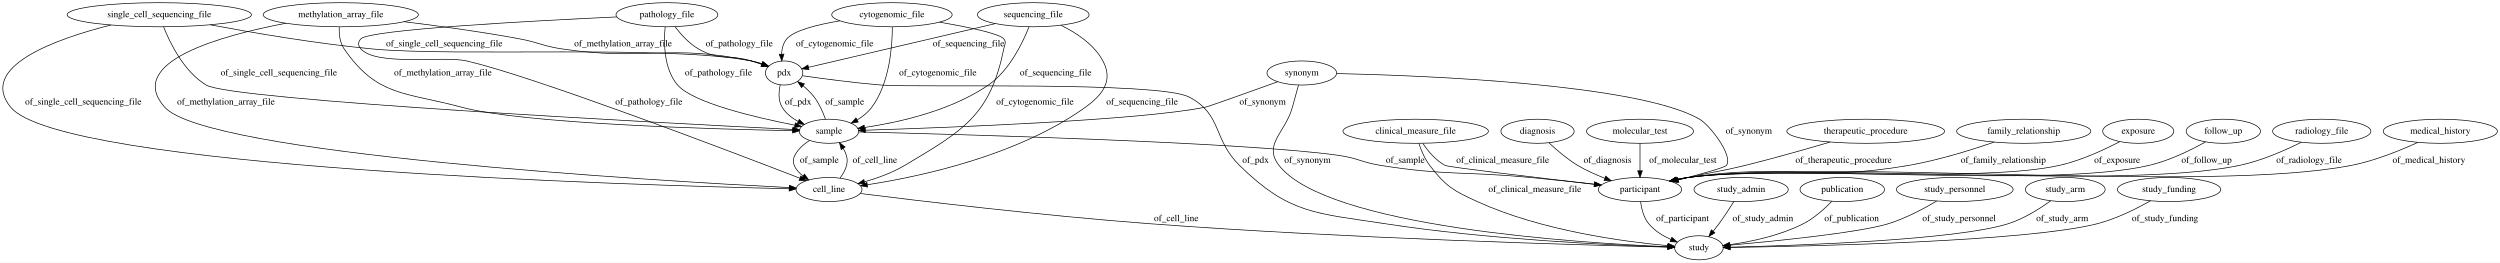
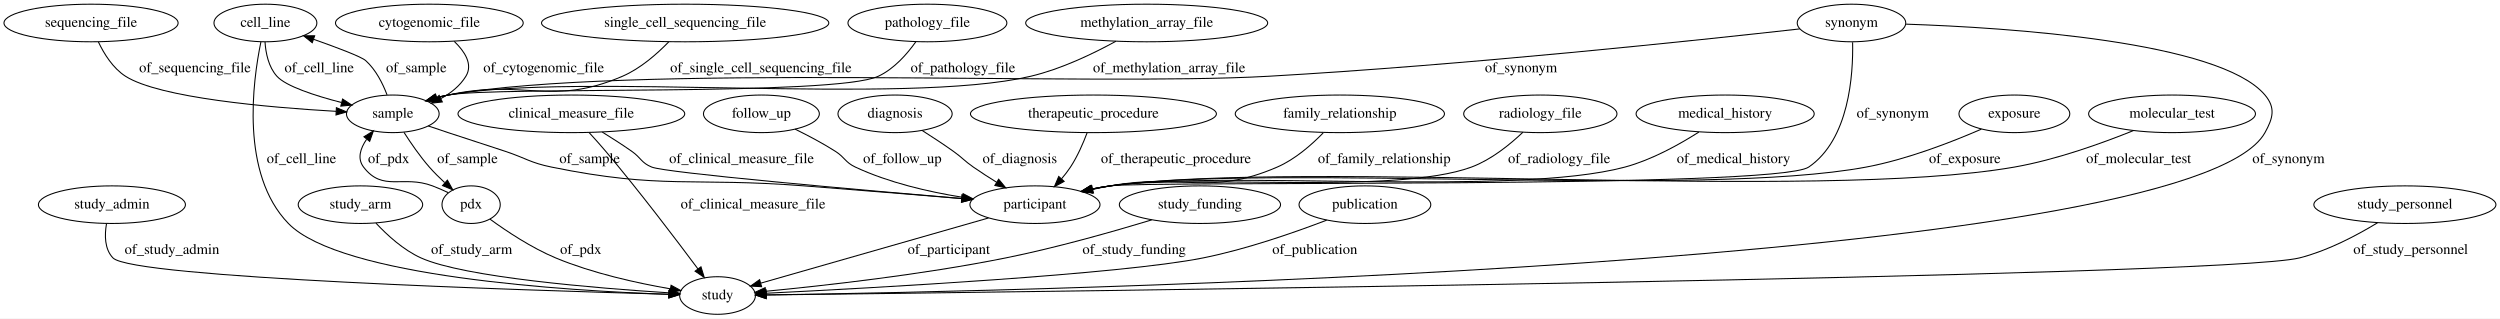
- <svg xmlns="http://www.w3.org/2000/svg" width="3733pt" height="392pt" viewBox="0.00 0.00 3732.99 392.00">
-   <g id="graph0" class="graph" transform="scale(1 1) rotate(0) translate(4 388)">
-     <polygon fill="#ffffff" stroke="transparent" points="-4,4 -4,-388 3728.99,-388 3728.99,4 -4,4" />
+ <svg xmlns="http://www.w3.org/2000/svg" width="2394pt" height="305pt" viewBox="0.00 0.00 2394.28 305.00">
+   <g id="graph0" class="graph" transform="scale(1 1) rotate(0) translate(4 301)">
+     <polygon fill="#ffffff" stroke="transparent" points="-4,4 -4,-301 2390.285,-301 2390.285,4 -4,4" />
    <g id="node1" class="node">
-       <ellipse fill="none" stroke="#000000" cx="1538.847" cy="-366" rx="83.386" ry="18" />
-       <text text-anchor="middle" x="1538.847" y="-362.3" font-family="Times,serif" font-size="14.00" fill="#000000">sequencing_file</text>
+       <ellipse fill="none" stroke="#000000" cx="853.193" cy="-192" rx="54.691" ry="18" />
+       <text text-anchor="middle" x="853.193" y="-188.3" font-family="Times,serif" font-size="14.00" fill="#000000">diagnosis</text>
+     </g>
+     <g id="node15" class="node">
+       <ellipse fill="none" stroke="#000000" cx="987.193" cy="-105" rx="62.289" ry="18" />
+       <text text-anchor="middle" x="987.193" y="-101.3" font-family="Times,serif" font-size="14.00" fill="#000000">participant</text>
+     </g>
+     <g id="edge31" class="edge">
+       <path fill="none" stroke="#000000" d="M879.189,-176.025C888.757,-169.954 899.596,-162.848 909.193,-156 917.95,-149.75 919.362,-147.146 928.193,-141 935.271,-136.073 943.026,-131.075 950.519,-126.434" />
+       <polygon fill="#000000" stroke="#000000" points="952.424,-129.371 959.139,-121.175 948.779,-123.395 952.424,-129.371" />
+       <text text-anchor="middle" x="972.693" y="-144.8" font-family="Times,serif" font-size="14.00" fill="#000000">of_diagnosis</text>
    </g>
    <g id="node2" class="node">
-       <ellipse fill="none" stroke="#000000" cx="1166.847" cy="-279" rx="27.895" ry="18" />
-       <text text-anchor="middle" x="1166.847" y="-275.3" font-family="Times,serif" font-size="14.00" fill="#000000">pdx</text>
+       <ellipse fill="none" stroke="#000000" cx="1043.193" cy="-192" rx="117.779" ry="18" />
+       <text text-anchor="middle" x="1043.193" y="-188.3" font-family="Times,serif" font-size="14.00" fill="#000000">therapeutic_procedure</text>
    </g>
    <g id="edge27" class="edge">
-       <path fill="none" stroke="#000000" d="M1482.348,-352.787C1404.983,-334.693 1268.275,-302.721 1203.218,-287.506" />
-       <polygon fill="#000000" stroke="#000000" points="1203.946,-284.082 1193.412,-285.213 1202.352,-290.898 1203.946,-284.082" />
-       <text text-anchor="middle" x="1442.347" y="-318.8" font-family="Times,serif" font-size="14.00" fill="#000000">of_sequencing_file</text>
+       <path fill="none" stroke="#000000" d="M1037.102,-173.754C1033.306,-163.663 1027.872,-151.149 1021.193,-141 1018.679,-137.18 1015.742,-133.394 1012.667,-129.792" />
+       <polygon fill="#000000" stroke="#000000" points="1015.138,-127.307 1005.822,-122.259 1009.957,-132.014 1015.138,-127.307" />
+       <text text-anchor="middle" x="1122.193" y="-144.8" font-family="Times,serif" font-size="14.00" fill="#000000">of_therapeutic_procedure</text>
+     </g>
+     <g id="node3" class="node">
+       <ellipse fill="none" stroke="#000000" cx="103.193" cy="-105" rx="70.388" ry="18" />
+       <text text-anchor="middle" x="103.193" y="-101.3" font-family="Times,serif" font-size="14.00" fill="#000000">study_admin</text>
+     </g>
+     <g id="node11" class="node">
+       <ellipse fill="none" stroke="#000000" cx="683.193" cy="-18" rx="36.294" ry="18" />
+       <text text-anchor="middle" x="683.193" y="-14.3" font-family="Times,serif" font-size="14.00" fill="#000000">study</text>
+     </g>
+     <g id="edge19" class="edge">
+       <path fill="none" stroke="#000000" d="M97.976,-86.635C96.091,-75.735 96.104,-62.44 104.193,-54 122.512,-34.885 501.48,-22.881 636.186,-19.204" />
+       <polygon fill="#000000" stroke="#000000" points="636.679,-22.693 646.581,-18.924 636.49,-15.695 636.679,-22.693" />
+       <text text-anchor="middle" x="160.693" y="-57.8" font-family="Times,serif" font-size="14.00" fill="#000000">of_study_admin</text>
    </g>
    <g id="node4" class="node">
-       <ellipse fill="none" stroke="#000000" cx="1233.847" cy="-105" rx="49.291" ry="18" />
-       <text text-anchor="middle" x="1233.847" y="-101.3" font-family="Times,serif" font-size="14.00" fill="#000000">cell_line</text>
+       <ellipse fill="none" stroke="#000000" cx="1279.193" cy="-192" rx="100.182" ry="18" />
+       <text text-anchor="middle" x="1279.193" y="-188.3" font-family="Times,serif" font-size="14.00" fill="#000000">family_relationship</text>
+     </g>
+     <g id="edge4" class="edge">
+       <path fill="none" stroke="#000000" d="M1263.25,-173.753C1252.124,-162.314 1236.257,-148.382 1219.193,-141 1153.514,-112.59 1129.615,-135.706 1059.193,-123 1053.804,-122.028 1048.219,-120.882 1042.654,-119.648" />
+       <polygon fill="#000000" stroke="#000000" points="1043.232,-116.189 1032.701,-117.348 1041.656,-123.009 1043.232,-116.189" />
+       <text text-anchor="middle" x="1321.693" y="-144.8" font-family="Times,serif" font-size="14.00" fill="#000000">of_family_relationship</text>
+     </g>
+     <g id="node5" class="node">
+       <ellipse fill="none" stroke="#000000" cx="83.193" cy="-279" rx="83.386" ry="18" />
+       <text text-anchor="middle" x="83.193" y="-275.3" font-family="Times,serif" font-size="14.00" fill="#000000">sequencing_file</text>
+     </g>
+     <g id="node24" class="node">
+       <ellipse fill="none" stroke="#000000" cx="372.193" cy="-192" rx="44.393" ry="18" />
+       <text text-anchor="middle" x="372.193" y="-188.3" font-family="Times,serif" font-size="14.00" fill="#000000">sample</text>
+     </g>
+     <g id="edge30" class="edge">
+       <path fill="none" stroke="#000000" d="M90.178,-260.974C95.545,-249.628 104.103,-235.717 116.193,-228 148.692,-207.256 252.874,-198.141 317.885,-194.389" />
+       <polygon fill="#000000" stroke="#000000" points="318.174,-197.879 327.965,-193.832 317.787,-190.889 318.174,-197.879" />
+       <text text-anchor="middle" x="182.693" y="-231.8" font-family="Times,serif" font-size="14.00" fill="#000000">of_sequencing_file</text>
+     </g>
+     <g id="node6" class="node">
+       <ellipse fill="none" stroke="#000000" cx="250.193" cy="-279" rx="49.291" ry="18" />
+       <text text-anchor="middle" x="250.193" y="-275.3" font-family="Times,serif" font-size="14.00" fill="#000000">cell_line</text>
+     </g>
+     <g id="edge22" class="edge">
+       <path fill="none" stroke="#000000" d="M245.887,-260.956C238.015,-223.017 226.061,-134.569 272.193,-87 321.946,-35.696 539.662,-22.483 636.483,-19.125" />
+       <polygon fill="#000000" stroke="#000000" points="636.691,-22.62 646.572,-18.796 636.463,-15.624 636.691,-22.62" />
+       <text text-anchor="middle" x="284.693" y="-144.8" font-family="Times,serif" font-size="14.00" fill="#000000">of_cell_line</text>
+     </g>
+     <g id="edge21" class="edge">
+       <path fill="none" stroke="#000000" d="M249.793,-260.939C250.503,-250.153 253.177,-236.871 261.193,-228 269.856,-218.412 297.448,-209.441 322.952,-202.852" />
+       <polygon fill="#000000" stroke="#000000" points="324.094,-206.175 332.949,-200.358 322.4,-199.383 324.094,-206.175" />
+       <text text-anchor="middle" x="301.693" y="-231.8" font-family="Times,serif" font-size="14.00" fill="#000000">of_cell_line</text>
+     </g>
+     <g id="node7" class="node">
+       <ellipse fill="none" stroke="#000000" cx="341.193" cy="-105" rx="59.59" ry="18" />
+       <text text-anchor="middle" x="341.193" y="-101.3" font-family="Times,serif" font-size="14.00" fill="#000000">study_arm</text>
+     </g>
+     <g id="edge8" class="edge">
+       <path fill="none" stroke="#000000" d="M356.05,-87.331C366.788,-75.833 382.325,-61.607 399.193,-54 440.562,-35.343 567.438,-24.984 636.77,-20.579" />
+       <polygon fill="#000000" stroke="#000000" points="637.208,-24.058 646.973,-19.947 636.775,-17.072 637.208,-24.058" />
+       <text text-anchor="middle" x="447.693" y="-57.8" font-family="Times,serif" font-size="14.00" fill="#000000">of_study_arm</text>
+     </g>
+     <g id="node8" class="node">
+       <ellipse fill="none" stroke="#000000" cx="1769.193" cy="-279" rx="51.991" ry="18" />
+       <text text-anchor="middle" x="1769.193" y="-275.3" font-family="Times,serif" font-size="14.00" fill="#000000">synonym</text>
+     </g>
+     <g id="edge2" class="edge">
+       <path fill="none" stroke="#000000" d="M1821.462,-277.885C1918.785,-274.587 2121.853,-261.544 2165.193,-210 2175.49,-197.754 2172.961,-187.988 2165.193,-174 2093.601,-45.088 974.13,-22.061 729.978,-18.564" />
+       <polygon fill="#000000" stroke="#000000" points="729.723,-15.06 719.676,-18.421 729.626,-22.06 729.723,-15.06" />
+       <text text-anchor="middle" x="2187.693" y="-144.8" font-family="Times,serif" font-size="14.00" fill="#000000">of_synonym</text>
+     </g>
+     <g id="edge1" class="edge">
+       <path fill="none" stroke="#000000" d="M1770.27,-260.564C1770.931,-229.483 1767.02,-167.463 1728.193,-141 1697.469,-120.061 1096.03,-128.039 1059.193,-123 1053.468,-122.217 1047.54,-121.156 1041.655,-119.938" />
+       <polygon fill="#000000" stroke="#000000" points="1042.355,-116.509 1031.835,-117.763 1040.841,-123.343 1042.355,-116.509" />
+       <text text-anchor="middle" x="1808.693" y="-188.3" font-family="Times,serif" font-size="14.00" fill="#000000">of_synonym</text>
+     </g>
+     <g id="edge3" class="edge">
+       <path fill="none" stroke="#000000" d="M1719.636,-273.325C1622.328,-262.437 1399.364,-238.741 1211.193,-228 1036.764,-218.043 597.232,-240.444 425.193,-210 421.482,-209.343 417.679,-208.472 413.897,-207.468" />
+       <polygon fill="#000000" stroke="#000000" points="414.595,-204.024 404.013,-204.549 412.612,-210.738 414.595,-204.024" />
+       <text text-anchor="middle" x="1452.693" y="-231.8" font-family="Times,serif" font-size="14.00" fill="#000000">of_synonym</text>
+     </g>
+     <g id="node9" class="node">
+       <ellipse fill="none" stroke="#000000" cx="543.193" cy="-192" rx="108.581" ry="18" />
+       <text text-anchor="middle" x="543.193" y="-188.3" font-family="Times,serif" font-size="14.00" fill="#000000">clinical_measure_file</text>
    </g>
    <g id="edge25" class="edge">
-       <path fill="none" stroke="#000000" d="M1579.949,-350.347C1602.917,-339.226 1629.528,-321.821 1642.847,-297 1658.343,-268.123 1643.45,-247.139 1616.847,-228 1516.204,-155.594 1370.96,-124.46 1291.375,-112.176" />
-       <polygon fill="#000000" stroke="#000000" points="1291.47,-108.652 1281.062,-110.634 1290.435,-115.575 1291.47,-108.652" />
-       <text text-anchor="middle" x="1701.347" y="-231.8" font-family="Times,serif" font-size="14.00" fill="#000000">of_sequencing_file</text>
-     </g>
-     <g id="node5" class="node">
-       <ellipse fill="none" stroke="#000000" cx="1233.847" cy="-192" rx="44.393" ry="18" />
-       <text text-anchor="middle" x="1233.847" y="-188.3" font-family="Times,serif" font-size="14.00" fill="#000000">sample</text>
+       <path fill="none" stroke="#000000" d="M560.278,-173.947C565.487,-168.288 571.163,-161.962 576.193,-156 608.434,-117.779 643.546,-71.524 664.447,-43.453" />
+       <polygon fill="#000000" stroke="#000000" points="667.308,-45.47 670.458,-35.354 661.687,-41.298 667.308,-45.47" />
+       <text text-anchor="middle" x="717.193" y="-101.3" font-family="Times,serif" font-size="14.00" fill="#000000">of_clinical_measure_file</text>
    </g>
    <g id="edge26" class="edge">
-       <path fill="none" stroke="#000000" d="M1532.499,-347.959C1523.123,-324.095 1503.22,-282.546 1471.847,-261 1415.777,-222.493 1338.183,-205.231 1287.039,-197.66" />
-       <polygon fill="#000000" stroke="#000000" points="1287.251,-194.156 1276.861,-196.23 1286.277,-201.088 1287.251,-194.156" />
-       <text text-anchor="middle" x="1572.347" y="-275.3" font-family="Times,serif" font-size="14.00" fill="#000000">of_sequencing_file</text>
-     </g>
-     <g id="edge32" class="edge">
-       <path fill="none" stroke="#000000" d="M1161.017,-261.251C1158.709,-250.84 1157.841,-237.843 1163.847,-228 1169.457,-218.806 1178.248,-211.861 1187.728,-206.652" />
-       <polygon fill="#000000" stroke="#000000" points="1189.483,-209.69 1196.948,-202.172 1186.424,-203.394 1189.483,-209.69" />
-       <text text-anchor="middle" x="1187.847" y="-231.8" font-family="Times,serif" font-size="14.00" fill="#000000">of_pdx</text>
+       <path fill="none" stroke="#000000" d="M572.818,-174.501C582.049,-168.813 592.171,-162.331 601.193,-156 609.999,-149.82 610.213,-145.021 620.193,-141 633.734,-135.544 814.337,-119.583 917.031,-110.859" />
+       <polygon fill="#000000" stroke="#000000" points="917.353,-114.345 927.021,-110.013 916.761,-107.37 917.353,-114.345" />
+       <text text-anchor="middle" x="706.193" y="-144.8" font-family="Times,serif" font-size="14.00" fill="#000000">of_clinical_measure_file</text>
+     </g>
+     <g id="node10" class="node">
+       <ellipse fill="none" stroke="#000000" cx="1471.193" cy="-192" rx="73.387" ry="18" />
+       <text text-anchor="middle" x="1471.193" y="-188.3" font-family="Times,serif" font-size="14.00" fill="#000000">radiology_file</text>
+     </g>
+     <g id="edge18" class="edge">
+       <path fill="none" stroke="#000000" d="M1454.529,-174.415C1442.159,-162.638 1424.202,-148.045 1405.193,-141 1332.999,-114.243 1135.338,-134.39 1059.193,-123 1053.478,-122.145 1047.556,-121.038 1041.675,-119.792" />
+       <polygon fill="#000000" stroke="#000000" points="1042.384,-116.364 1031.86,-117.585 1040.849,-123.194 1042.384,-116.364" />
+       <text text-anchor="middle" x="1489.193" y="-144.8" font-family="Times,serif" font-size="14.00" fill="#000000">of_radiology_file</text>
+     </g>
+     <g id="node12" class="node">
+       <ellipse fill="none" stroke="#000000" cx="447.193" cy="-105" rx="27.895" ry="18" />
+       <text text-anchor="middle" x="447.193" y="-101.3" font-family="Times,serif" font-size="14.00" fill="#000000">pdx</text>
+     </g>
+     <g id="edge16" class="edge">
+       <path fill="none" stroke="#000000" d="M465.206,-91.173C481.013,-79.666 505.033,-63.657 528.193,-54 563.586,-39.241 606.168,-29.903 637.737,-24.447" />
+       <polygon fill="#000000" stroke="#000000" points="638.703,-27.834 647.995,-22.743 637.556,-20.929 638.703,-27.834" />
+       <text text-anchor="middle" x="552.193" y="-57.8" font-family="Times,serif" font-size="14.00" fill="#000000">of_pdx</text>
+     </g>
+     <g id="edge15" class="edge">
+       <path fill="none" stroke="#000000" d="M425.183,-116.537C420.32,-118.852 415.141,-121.14 410.193,-123 381.732,-133.697 362.648,-116.837 344.193,-141 337.967,-149.151 341.086,-158.861 347.115,-167.609" />
+       <polygon fill="#000000" stroke="#000000" points="344.576,-170.035 353.579,-175.62 350.024,-165.64 344.576,-170.035" />
+       <text text-anchor="middle" x="368.193" y="-144.8" font-family="Times,serif" font-size="14.00" fill="#000000">of_pdx</text>
+     </g>
+     <g id="node13" class="node">
+       <ellipse fill="none" stroke="#000000" cx="1145.193" cy="-105" rx="77.187" ry="18" />
+       <text text-anchor="middle" x="1145.193" y="-101.3" font-family="Times,serif" font-size="14.00" fill="#000000">study_funding</text>
+     </g>
+     <g id="edge17" class="edge">
+       <path fill="none" stroke="#000000" d="M1098.991,-90.419C1061.612,-79.088 1007.445,-63.714 959.193,-54 879.086,-37.873 784.381,-27.344 729.317,-22.053" />
+       <polygon fill="#000000" stroke="#000000" points="729.464,-18.552 719.179,-21.096 728.806,-25.521 729.464,-18.552" />
+       <text text-anchor="middle" x="1082.193" y="-57.8" font-family="Times,serif" font-size="14.00" fill="#000000">of_study_funding</text>
+     </g>
+     <g id="node14" class="node">
+       <ellipse fill="none" stroke="#000000" cx="1303.193" cy="-105" rx="63.089" ry="18" />
+       <text text-anchor="middle" x="1303.193" y="-101.3" font-family="Times,serif" font-size="14.00" fill="#000000">publication</text>
+     </g>
+     <g id="edge28" class="edge">
+       <path fill="none" stroke="#000000" d="M1266.597,-90.181C1235.606,-78.31 1189.72,-62.313 1148.193,-54 1069.114,-38.17 831.553,-25.178 730.029,-20.192" />
+       <polygon fill="#000000" stroke="#000000" points="729.933,-16.684 719.775,-19.693 729.593,-23.675 729.933,-16.684" />
+       <text text-anchor="middle" x="1255.193" y="-57.8" font-family="Times,serif" font-size="14.00" fill="#000000">of_publication</text>
+     </g>
+     <g id="edge14" class="edge">
+       <path fill="none" stroke="#000000" d="M942.663,-92.256C884.01,-75.471 781.646,-46.176 724.596,-29.849" />
+       <polygon fill="#000000" stroke="#000000" points="725.407,-26.441 714.829,-27.054 723.481,-33.17 725.407,-26.441" />
+       <text text-anchor="middle" x="904.693" y="-57.8" font-family="Times,serif" font-size="14.00" fill="#000000">of_participant</text>
+     </g>
+     <g id="node16" class="node">
+       <ellipse fill="none" stroke="#000000" cx="1648.193" cy="-192" rx="85.285" ry="18" />
+       <text text-anchor="middle" x="1648.193" y="-188.3" font-family="Times,serif" font-size="14.00" fill="#000000">medical_history</text>
+     </g>
+     <g id="edge23" class="edge">
+       <path fill="none" stroke="#000000" d="M1623.038,-174.55C1604.404,-162.673 1577.892,-147.903 1552.193,-141 1446.317,-112.561 1167.737,-138.378 1059.193,-123 1053.472,-122.189 1047.546,-121.111 1041.662,-119.882" />
+       <polygon fill="#000000" stroke="#000000" points="1042.366,-116.453 1031.844,-117.695 1040.844,-123.286 1042.366,-116.453" />
+       <text text-anchor="middle" x="1656.193" y="-144.8" font-family="Times,serif" font-size="14.00" fill="#000000">of_medical_history</text>
+     </g>
+     <g id="node17" class="node">
+       <ellipse fill="none" stroke="#000000" cx="652.193" cy="-279" rx="137.576" ry="18" />
+       <text text-anchor="middle" x="652.193" y="-275.3" font-family="Times,serif" font-size="14.00" fill="#000000">single_cell_sequencing_file</text>
+     </g>
+     <g id="edge20" class="edge">
+       <path fill="none" stroke="#000000" d="M636.506,-260.979C625.374,-249.482 609.4,-235.396 592.193,-228 523.607,-198.522 498.088,-226.101 425.193,-210 421.613,-209.209 417.939,-208.261 414.274,-207.219" />
+       <polygon fill="#000000" stroke="#000000" points="415.255,-203.859 404.669,-204.283 413.209,-210.553 415.255,-203.859" />
+       <text text-anchor="middle" x="724.693" y="-231.8" font-family="Times,serif" font-size="14.00" fill="#000000">of_single_cell_sequencing_file</text>
+     </g>
+     <g id="node18" class="node">
+       <ellipse fill="none" stroke="#000000" cx="407.193" cy="-279" rx="89.885" ry="18" />
+       <text text-anchor="middle" x="407.193" y="-275.3" font-family="Times,serif" font-size="14.00" fill="#000000">cytogenomic_file</text>
+     </g>
+     <g id="edge6" class="edge">
+       <path fill="none" stroke="#000000" d="M431.045,-261.371C441.134,-251.688 449.129,-239.367 442.193,-228 436.582,-218.806 427.792,-211.861 418.311,-206.652" />
+       <polygon fill="#000000" stroke="#000000" points="419.615,-203.394 409.091,-202.172 416.556,-209.69 419.615,-203.394" />
+       <text text-anchor="middle" x="516.693" y="-231.8" font-family="Times,serif" font-size="14.00" fill="#000000">of_cytogenomic_file</text>
+     </g>
+     <g id="node19" class="node">
+       <ellipse fill="none" stroke="#000000" cx="884.193" cy="-279" rx="76.087" ry="18" />
+       <text text-anchor="middle" x="884.193" y="-275.3" font-family="Times,serif" font-size="14.00" fill="#000000">pathology_file</text>
+     </g>
+     <g id="edge5" class="edge">
+       <path fill="none" stroke="#000000" d="M873.046,-260.945C864.742,-249.274 852.262,-235.001 837.193,-228 795.637,-208.693 470.228,-218.453 425.193,-210 421.539,-209.314 417.795,-208.432 414.067,-207.426" />
+       <polygon fill="#000000" stroke="#000000" points="414.899,-204.022 404.316,-204.529 412.905,-210.732 414.899,-204.022" />
+       <text text-anchor="middle" x="918.193" y="-231.8" font-family="Times,serif" font-size="14.00" fill="#000000">of_pathology_file</text>
+     </g>
+     <g id="node20" class="node">
+       <ellipse fill="none" stroke="#000000" cx="2299.193" cy="-105" rx="87.185" ry="18" />
+       <text text-anchor="middle" x="2299.193" y="-101.3" font-family="Times,serif" font-size="14.00" fill="#000000">study_personnel</text>
+     </g>
+     <g id="edge7" class="edge">
+       <path fill="none" stroke="#000000" d="M2273.041,-87.703C2253.365,-75.734 2225.249,-60.784 2198.193,-54 2125.352,-35.736 977.096,-21.412 729.862,-18.53" />
+       <polygon fill="#000000" stroke="#000000" points="729.812,-15.029 719.772,-18.413 729.731,-22.029 729.812,-15.029" />
+       <text text-anchor="middle" x="2304.693" y="-57.8" font-family="Times,serif" font-size="14.00" fill="#000000">of_study_personnel</text>
+     </g>
+     <g id="node21" class="node">
+       <ellipse fill="none" stroke="#000000" cx="1925.193" cy="-192" rx="53.091" ry="18" />
+       <text text-anchor="middle" x="1925.193" y="-188.3" font-family="Times,serif" font-size="14.00" fill="#000000">exposure</text>
+     </g>
+     <g id="edge24" class="edge">
+       <path fill="none" stroke="#000000" d="M1893.583,-177.332C1865.334,-165.034 1822.459,-148.341 1783.193,-141 1624.995,-111.422 1218.669,-144.648 1059.193,-123 1053.467,-122.223 1047.538,-121.166 1041.653,-119.95" />
+       <polygon fill="#000000" stroke="#000000" points="1042.353,-116.521 1031.833,-117.777 1040.84,-123.355 1042.353,-116.521" />
+       <text text-anchor="middle" x="1877.693" y="-144.8" font-family="Times,serif" font-size="14.00" fill="#000000">of_exposure</text>
+     </g>
+     <g id="node22" class="node">
+       <ellipse fill="none" stroke="#000000" cx="1094.193" cy="-279" rx="115.88" ry="18" />
+       <text text-anchor="middle" x="1094.193" y="-275.3" font-family="Times,serif" font-size="14.00" fill="#000000">methylation_array_file</text>
+     </g>
+     <g id="edge29" class="edge">
+       <path fill="none" stroke="#000000" d="M1064.739,-261.524C1043.015,-249.635 1012.298,-234.86 983.193,-228 862.437,-199.539 547.257,-232.19 425.193,-210 421.485,-209.326 417.684,-208.443 413.904,-207.43" />
+       <polygon fill="#000000" stroke="#000000" points="414.604,-203.987 404.022,-204.499 412.614,-210.698 414.604,-203.987" />
+       <text text-anchor="middle" x="1115.693" y="-231.8" font-family="Times,serif" font-size="14.00" fill="#000000">of_methylation_array_file</text>
    </g>
    <g id="node23" class="node">
-       <ellipse fill="none" stroke="#000000" cx="2532.847" cy="-18" rx="36.294" ry="18" />
-       <text text-anchor="middle" x="2532.847" y="-14.3" font-family="Times,serif" font-size="14.00" fill="#000000">study</text>
-     </g>
-     <g id="edge31" class="edge">
-       <path fill="none" stroke="#000000" d="M1194.304,-274.89C1223.411,-270.698 1270.762,-264.348 1311.847,-261 1362.828,-256.846 1726.666,-266.98 1771.847,-243 1821.55,-216.62 1806.736,-180.463 1846.847,-141 1920.916,-68.127 1961.158,-69.862 2063.847,-54 2217.441,-30.275 2401.864,-21.929 2486.395,-19.208" />
-       <polygon fill="#000000" stroke="#000000" points="2486.555,-22.705 2496.441,-18.896 2486.337,-15.708 2486.555,-22.705" />
-       <text text-anchor="middle" x="1870.847" y="-144.8" font-family="Times,serif" font-size="14.00" fill="#000000">of_pdx</text>
-     </g>
-     <g id="node3" class="node">
-       <ellipse fill="none" stroke="#000000" cx="2109.847" cy="-192" rx="108.581" ry="18" />
-       <text text-anchor="middle" x="2109.847" y="-188.3" font-family="Times,serif" font-size="14.00" fill="#000000">clinical_measure_file</text>
-     </g>
-     <g id="node17" class="node">
-       <ellipse fill="none" stroke="#000000" cx="2444.847" cy="-105" rx="62.289" ry="18" />
-       <text text-anchor="middle" x="2444.847" y="-101.3" font-family="Times,serif" font-size="14.00" fill="#000000">participant</text>
-     </g>
-     <g id="edge21" class="edge">
-       <path fill="none" stroke="#000000" d="M2120.543,-173.831C2128.281,-162.424 2139.822,-148.499 2153.847,-141 2158.741,-138.383 2292.036,-122.623 2376.504,-112.842" />
-       <polygon fill="#000000" stroke="#000000" points="2377.019,-116.306 2386.551,-111.68 2376.215,-109.352 2377.019,-116.306" />
-       <text text-anchor="middle" x="2239.847" y="-144.8" font-family="Times,serif" font-size="14.00" fill="#000000">of_clinical_measure_file</text>
-     </g>
-     <g id="edge20" class="edge">
-       <path fill="none" stroke="#000000" d="M2114.743,-173.787C2118.125,-163.466 2123.375,-150.716 2130.847,-141 2155.016,-109.573 2165.776,-103.45 2201.847,-87 2297.157,-43.534 2420.43,-27.138 2486.368,-21.193" />
-       <polygon fill="#000000" stroke="#000000" points="2486.782,-24.671 2496.445,-20.326 2486.182,-17.696 2486.782,-24.671" />
-       <text text-anchor="middle" x="2287.847" y="-101.3" font-family="Times,serif" font-size="14.00" fill="#000000">of_clinical_measure_file</text>
+       <ellipse fill="none" stroke="#000000" cx="2076.193" cy="-192" rx="79.886" ry="18" />
+       <text text-anchor="middle" x="2076.193" y="-188.3" font-family="Times,serif" font-size="14.00" fill="#000000">molecular_test</text>
    </g>
    <g id="edge13" class="edge">
-       <path fill="none" stroke="#000000" d="M1250.48,-122.342C1257.657,-131.942 1263.639,-144.274 1259.847,-156 1258.688,-159.585 1257.024,-163.114 1255.089,-166.476" />
-       <polygon fill="#000000" stroke="#000000" points="1252.104,-164.646 1249.5,-174.916 1257.94,-168.511 1252.104,-164.646" />
-       <text text-anchor="middle" x="1302.347" y="-144.8" font-family="Times,serif" font-size="14.00" fill="#000000">of_cell_line</text>
-     </g>
-     <g id="edge14" class="edge">
-       <path fill="none" stroke="#000000" d="M1280.574,-99.034C1366.03,-88.342 1553.309,-65.922 1711.847,-54 2006.25,-31.861 2361.143,-21.991 2486.372,-19.021" />
-       <polygon fill="#000000" stroke="#000000" points="2486.467,-22.52 2496.383,-18.786 2486.303,-15.521 2486.467,-22.52" />
-       <text text-anchor="middle" x="1752.347" y="-57.8" font-family="Times,serif" font-size="14.00" fill="#000000">of_cell_line</text>
-     </g>
-     <g id="edge33" class="edge">
-       <path fill="none" stroke="#000000" d="M1228.462,-210.14C1224.833,-220.436 1219.333,-233.186 1211.847,-243 1207.175,-249.125 1201.242,-254.822 1195.23,-259.795" />
-       <polygon fill="#000000" stroke="#000000" points="1192.854,-257.208 1187.093,-266.099 1197.142,-262.742 1192.854,-257.208" />
-       <text text-anchor="middle" x="1257.347" y="-231.8" font-family="Times,serif" font-size="14.00" fill="#000000">of_sample</text>
-     </g>
-     <g id="edge35" class="edge">
-       <path fill="none" stroke="#000000" d="M1204.862,-178.391C1196.177,-172.763 1187.684,-165.334 1182.847,-156 1176.821,-144.37 1184.236,-133.728 1195.113,-125.21" />
-       <polygon fill="#000000" stroke="#000000" points="1197.275,-127.97 1203.502,-119.399 1193.289,-122.216 1197.275,-127.97" />
-       <text text-anchor="middle" x="1219.347" y="-144.8" font-family="Times,serif" font-size="14.00" fill="#000000">of_sample</text>
-     </g>
-     <g id="edge34" class="edge">
-       <path fill="none" stroke="#000000" d="M1278.246,-190.988C1419.13,-187.605 1855.045,-175.774 1994.847,-156 2023.346,-151.969 2029.419,-145.504 2057.847,-141 2156.055,-125.439 2181.861,-132.425 2280.847,-123 2312.348,-120.001 2347.203,-116.238 2376.65,-112.929" />
-       <polygon fill="#000000" stroke="#000000" points="2377.282,-116.38 2386.826,-111.78 2376.496,-109.424 2377.282,-116.38" />
-       <text text-anchor="middle" x="2094.347" y="-144.8" font-family="Times,serif" font-size="14.00" fill="#000000">of_sample</text>
-     </g>
-     <g id="node6" class="node">
-       <ellipse fill="none" stroke="#000000" cx="3017.847" cy="-192" rx="100.182" ry="18" />
-       <text text-anchor="middle" x="3017.847" y="-188.3" font-family="Times,serif" font-size="14.00" fill="#000000">family_relationship</text>
-     </g>
-     <g id="edge24" class="edge">
-       <path fill="none" stroke="#000000" d="M2973.622,-175.773C2939.277,-163.938 2890.193,-148.679 2845.847,-141 2701.553,-116.015 2661.648,-144.857 2516.847,-123 2511.353,-122.171 2505.666,-121.11 2500.009,-119.919" />
-       <polygon fill="#000000" stroke="#000000" points="2500.426,-116.426 2489.903,-117.658 2498.897,-123.257 2500.426,-116.426" />
-       <text text-anchor="middle" x="2987.347" y="-144.8" font-family="Times,serif" font-size="14.00" fill="#000000">of_family_relationship</text>
-     </g>
-     <g id="node7" class="node">
-       <ellipse fill="none" stroke="#000000" cx="1939.847" cy="-279" rx="51.991" ry="18" />
-       <text text-anchor="middle" x="1939.847" y="-275.3" font-family="Times,serif" font-size="14.00" fill="#000000">synonym</text>
-     </g>
-     <g id="edge16" class="edge">
-       <path fill="none" stroke="#000000" d="M1903.882,-265.983C1863.058,-251.25 1801.368,-229.132 1795.847,-228 1699.873,-208.328 1409.744,-197.394 1288.264,-193.572" />
-       <polygon fill="#000000" stroke="#000000" points="1288.185,-190.069 1278.081,-193.256 1287.968,-197.065 1288.185,-190.069" />
-       <text text-anchor="middle" x="1881.347" y="-231.8" font-family="Times,serif" font-size="14.00" fill="#000000">of_synonym</text>
-     </g>
-     <g id="edge17" class="edge">
-       <path fill="none" stroke="#000000" d="M1992.07,-278.179C2119.413,-275.357 2442.184,-263.025 2533.847,-210 2549.189,-201.125 2584.564,-155.117 2573.847,-141 2571.464,-137.861 2535.405,-127.945 2502.018,-119.313" />
-       <polygon fill="#000000" stroke="#000000" points="2502.801,-115.901 2492.244,-116.802 2501.059,-122.68 2502.801,-115.901" />
-       <text text-anchor="middle" x="2607.347" y="-188.3" font-family="Times,serif" font-size="14.00" fill="#000000">of_synonym</text>
-     </g>
-     <g id="edge15" class="edge">
-       <path fill="none" stroke="#000000" d="M1934.936,-261.058C1932.257,-251.283 1928.878,-238.975 1925.847,-228 1915.286,-189.756 1881.528,-172.348 1905.847,-141 1977.179,-49.05 2352.768,-25.2 2485.959,-19.587" />
-       <polygon fill="#000000" stroke="#000000" points="2486.385,-23.073 2496.235,-19.17 2486.102,-16.079 2486.385,-23.073" />
-       <text text-anchor="middle" x="1948.347" y="-144.8" font-family="Times,serif" font-size="14.00" fill="#000000">of_synonym</text>
-     </g>
-     <g id="node8" class="node">
-       <ellipse fill="none" stroke="#000000" cx="2595.847" cy="-105" rx="70.388" ry="18" />
-       <text text-anchor="middle" x="2595.847" y="-101.3" font-family="Times,serif" font-size="14.00" fill="#000000">study_admin</text>
-     </g>
-     <g id="edge23" class="edge">
-       <path fill="none" stroke="#000000" d="M2585.054,-87.181C2578.841,-77.224 2570.724,-64.702 2562.847,-54 2560.115,-50.288 2557.122,-46.456 2554.119,-42.738" />
-       <polygon fill="#000000" stroke="#000000" points="2556.69,-40.355 2547.623,-34.874 2551.294,-44.813 2556.69,-40.355" />
-       <text text-anchor="middle" x="2628.347" y="-57.8" font-family="Times,serif" font-size="14.00" fill="#000000">of_study_admin</text>
-     </g>
-     <g id="node9" class="node">
-       <ellipse fill="none" stroke="#000000" cx="2746.847" cy="-105" rx="63.089" ry="18" />
-       <text text-anchor="middle" x="2746.847" y="-101.3" font-family="Times,serif" font-size="14.00" fill="#000000">publication</text>
-     </g>
-     <g id="edge4" class="edge">
-       <path fill="none" stroke="#000000" d="M2731.258,-87.375C2720.427,-76.198 2705.072,-62.324 2688.847,-54 2654.37,-36.312 2611.18,-27.212 2578.991,-22.593" />
-       <polygon fill="#000000" stroke="#000000" points="2579.328,-19.107 2568.952,-21.245 2578.397,-26.045 2579.328,-19.107" />
-       <text text-anchor="middle" x="2760.847" y="-57.8" font-family="Times,serif" font-size="14.00" fill="#000000">of_publication</text>
-     </g>
-     <g id="node10" class="node">
-       <ellipse fill="none" stroke="#000000" cx="991.847" cy="-366" rx="76.087" ry="18" />
-       <text text-anchor="middle" x="991.847" y="-362.3" font-family="Times,serif" font-size="14.00" fill="#000000">pathology_file</text>
-     </g>
-     <g id="edge3" class="edge">
-       <path fill="none" stroke="#000000" d="M1004.184,-347.803C1012.663,-336.683 1024.887,-323.088 1038.847,-315 1070.006,-296.947 1083.32,-307.23 1117.847,-297 1122.878,-295.51 1128.139,-293.773 1133.269,-291.977" />
-       <polygon fill="#000000" stroke="#000000" points="1134.665,-295.194 1142.878,-288.501 1132.283,-288.612 1134.665,-295.194" />
-       <text text-anchor="middle" x="1099.847" y="-318.8" font-family="Times,serif" font-size="14.00" fill="#000000">of_pathology_file</text>
-     </g>
-     <g id="edge1" class="edge">
-       <path fill="none" stroke="#000000" d="M916.946,-362.73C790.62,-356.849 547.61,-343.807 534.847,-330 530.322,-325.104 530.408,-319.974 534.847,-315 558.378,-288.636 658.417,-304.961 692.847,-297 792.523,-273.952 1080.271,-164.386 1190.328,-121.895" />
-       <polygon fill="#000000" stroke="#000000" points="1191.732,-125.105 1199.798,-118.235 1189.208,-118.576 1191.732,-125.105" />
-       <text text-anchor="middle" x="964.847" y="-231.8" font-family="Times,serif" font-size="14.00" fill="#000000">of_pathology_file</text>
-     </g>
-     <g id="edge2" class="edge">
-       <path fill="none" stroke="#000000" d="M989.223,-347.655C987.012,-324.6 986.985,-285.133 1007.847,-261 1030.736,-234.523 1123.513,-212.688 1182.847,-201.069" />
-       <polygon fill="#000000" stroke="#000000" points="1183.63,-204.482 1192.788,-199.156 1182.307,-197.609 1183.63,-204.482" />
-       <text text-anchor="middle" x="1068.847" y="-275.3" font-family="Times,serif" font-size="14.00" fill="#000000">of_pathology_file</text>
-     </g>
-     <g id="node11" class="node">
-       <ellipse fill="none" stroke="#000000" cx="2914.847" cy="-105" rx="87.185" ry="18" />
-       <text text-anchor="middle" x="2914.847" y="-101.3" font-family="Times,serif" font-size="14.00" fill="#000000">study_personnel</text>
-     </g>
-     <g id="edge22" class="edge">
-       <path fill="none" stroke="#000000" d="M2887.795,-87.774C2868.494,-76.321 2841.512,-61.971 2815.847,-54 2772.713,-40.605 2647.394,-28.023 2578.89,-21.895" />
-       <polygon fill="#000000" stroke="#000000" points="2579.077,-18.398 2568.808,-21.003 2578.461,-25.371 2579.077,-18.398" />
-       <text text-anchor="middle" x="2921.347" y="-57.8" font-family="Times,serif" font-size="14.00" fill="#000000">of_study_personnel</text>
-     </g>
-     <g id="node12" class="node">
-       <ellipse fill="none" stroke="#000000" cx="3188.847" cy="-192" rx="53.091" ry="18" />
-       <text text-anchor="middle" x="3188.847" y="-188.3" font-family="Times,serif" font-size="14.00" fill="#000000">exposure</text>
-     </g>
-     <g id="edge18" class="edge">
-       <path fill="none" stroke="#000000" d="M3161.243,-176.526C3137.947,-164.349 3103.297,-148.264 3070.847,-141 2950.646,-114.093 2638.84,-140.033 2516.847,-123 2511.125,-122.201 2505.198,-121.13 2499.314,-119.906" />
-       <polygon fill="#000000" stroke="#000000" points="2500.016,-116.477 2489.495,-117.723 2498.497,-123.31 2500.016,-116.477" />
-       <text text-anchor="middle" x="3157.347" y="-144.8" font-family="Times,serif" font-size="14.00" fill="#000000">of_exposure</text>
-     </g>
-     <g id="node13" class="node">
-       <ellipse fill="none" stroke="#000000" cx="3315.847" cy="-192" rx="55.491" ry="18" />
-       <text text-anchor="middle" x="3315.847" y="-188.3" font-family="Times,serif" font-size="14.00" fill="#000000">follow_up</text>
-     </g>
-     <g id="edge19" class="edge">
-       <path fill="none" stroke="#000000" d="M3289.129,-175.975C3267.305,-163.828 3235.213,-148.059 3204.847,-141 3055.879,-106.368 2668.385,-143.67 2516.847,-123 2511.122,-122.219 2505.194,-121.159 2499.308,-119.943" />
-       <polygon fill="#000000" stroke="#000000" points="2500.009,-116.513 2489.489,-117.768 2498.495,-123.347 2500.009,-116.513" />
-       <text text-anchor="middle" x="3290.847" y="-144.8" font-family="Times,serif" font-size="14.00" fill="#000000">of_follow_up</text>
-     </g>
-     <g id="node14" class="node">
-       <ellipse fill="none" stroke="#000000" cx="3462.847" cy="-192" rx="73.387" ry="18" />
-       <text text-anchor="middle" x="3462.847" y="-188.3" font-family="Times,serif" font-size="14.00" fill="#000000">radiology_file</text>
-     </g>
-     <g id="edge5" class="edge">
-       <path fill="none" stroke="#000000" d="M3432.278,-175.569C3407.994,-163.456 3372.761,-147.928 3339.847,-141 3160.837,-103.32 2698.154,-147.335 2516.847,-123 2511.039,-122.22 2505.021,-121.15 2499.053,-119.916" />
-       <polygon fill="#000000" stroke="#000000" points="2499.62,-116.457 2489.099,-117.708 2498.104,-123.29 2499.62,-116.457" />
-       <text text-anchor="middle" x="3443.847" y="-144.8" font-family="Times,serif" font-size="14.00" fill="#000000">of_radiology_file</text>
-     </g>
-     <g id="node15" class="node">
-       <ellipse fill="none" stroke="#000000" cx="3639.847" cy="-192" rx="85.285" ry="18" />
-       <text text-anchor="middle" x="3639.847" y="-188.3" font-family="Times,serif" font-size="14.00" fill="#000000">medical_history</text>
-     </g>
-     <g id="edge36" class="edge">
-       <path fill="none" stroke="#000000" d="M3606.369,-175.413C3580.039,-163.301 3542.045,-147.849 3506.847,-141 3290.861,-98.975 2734.981,-151.869 2516.847,-123 2511.037,-122.231 2505.019,-121.167 2499.05,-119.937" />
-       <polygon fill="#000000" stroke="#000000" points="2499.616,-116.478 2489.096,-117.734 2498.103,-123.313 2499.616,-116.478" />
-       <text text-anchor="middle" x="3622.847" y="-144.8" font-family="Times,serif" font-size="14.00" fill="#000000">of_medical_history</text>
-     </g>
-     <g id="node16" class="node">
-       <ellipse fill="none" stroke="#000000" cx="3079.847" cy="-105" rx="59.59" ry="18" />
-       <text text-anchor="middle" x="3079.847" y="-101.3" font-family="Times,serif" font-size="14.00" fill="#000000">study_arm</text>
-     </g>
-     <g id="edge37" class="edge">
-       <path fill="none" stroke="#000000" d="M3058.141,-88.089C3041.733,-76.312 3018.126,-61.434 2994.847,-54 2918.515,-29.625 2681.243,-21.386 2579.712,-18.93" />
-       <polygon fill="#000000" stroke="#000000" points="2579.534,-15.425 2569.455,-18.691 2579.371,-22.424 2579.534,-15.425" />
-       <text text-anchor="middle" x="3075.347" y="-57.8" font-family="Times,serif" font-size="14.00" fill="#000000">of_study_arm</text>
+       <path fill="none" stroke="#000000" d="M2039.17,-175.95C2009.1,-163.787 1965.259,-148.012 1925.193,-141 1735.588,-107.818 1249.982,-148.502 1059.193,-123 1053.384,-122.224 1047.366,-121.155 1041.397,-119.922" />
+       <polygon fill="#000000" stroke="#000000" points="1041.965,-116.463 1031.444,-117.715 1040.449,-123.297 1041.965,-116.463" />
+       <text text-anchor="middle" x="2044.193" y="-144.8" font-family="Times,serif" font-size="14.00" fill="#000000">of_molecular_test</text>
+     </g>
+     <g id="edge12" class="edge">
+       <path fill="none" stroke="#000000" d="M366.688,-210.154C362.583,-220.975 355.977,-234.261 346.193,-243 342.025,-246.722 318.851,-255.454 296.318,-263.385" />
+       <polygon fill="#000000" stroke="#000000" points="295.048,-260.121 286.757,-266.718 297.352,-266.731 295.048,-260.121" />
+       <text text-anchor="middle" x="394.693" y="-231.8" font-family="Times,serif" font-size="14.00" fill="#000000">of_sample</text>
+     </g>
+     <g id="edge11" class="edge">
+       <path fill="none" stroke="#000000" d="M382.897,-174.252C389.382,-164.087 398.132,-151.337 407.193,-141 411.638,-135.928 416.757,-130.854 421.817,-126.183" />
+       <polygon fill="#000000" stroke="#000000" points="424.478,-128.499 429.612,-119.231 419.819,-123.274 424.478,-128.499" />
+       <text text-anchor="middle" x="443.693" y="-144.8" font-family="Times,serif" font-size="14.00" fill="#000000">of_sample</text>
+     </g>
+     <g id="edge10" class="edge">
+       <path fill="none" stroke="#000000" d="M406.102,-180.421C412.442,-178.274 419.016,-176.06 425.193,-174 449.592,-165.864 455.798,-164.15 480.193,-156 499.789,-149.453 503.95,-145.133 524.193,-141 629.865,-119.425 658.666,-131.378 766.193,-123 816.646,-119.069 873.56,-114.429 916.994,-110.844" />
+       <polygon fill="#000000" stroke="#000000" points="917.493,-114.315 927.171,-110.003 916.916,-107.339 917.493,-114.315" />
+       <text text-anchor="middle" x="560.693" y="-144.8" font-family="Times,serif" font-size="14.00" fill="#000000">of_sample</text>
+     </g>
+     <g id="node25" class="node">
+       <ellipse fill="none" stroke="#000000" cx="725.193" cy="-192" rx="55.491" ry="18" />
+       <text text-anchor="middle" x="725.193" y="-188.3" font-family="Times,serif" font-size="14.00" fill="#000000">follow_up</text>
    </g>
    <g id="edge9" class="edge">
-       <path fill="none" stroke="#000000" d="M2445.724,-86.775C2447.084,-76.196 2450.319,-63.188 2457.847,-54 2466.455,-43.495 2478.858,-35.85 2491.106,-30.382" />
-       <polygon fill="#000000" stroke="#000000" points="2492.432,-33.621 2500.378,-26.613 2489.796,-27.136 2492.432,-33.621" />
-       <text text-anchor="middle" x="2508.347" y="-57.8" font-family="Times,serif" font-size="14.00" fill="#000000">of_participant</text>
-     </g>
-     <g id="node18" class="node">
-       <ellipse fill="none" stroke="#000000" cx="2291.847" cy="-192" rx="54.691" ry="18" />
-       <text text-anchor="middle" x="2291.847" y="-188.3" font-family="Times,serif" font-size="14.00" fill="#000000">diagnosis</text>
-     </g>
-     <g id="edge28" class="edge">
-       <path fill="none" stroke="#000000" d="M2309.014,-174.676C2320.404,-163.904 2336.105,-150.37 2351.847,-141 2364.298,-133.589 2378.546,-127.176 2392.087,-121.901" />
-       <polygon fill="#000000" stroke="#000000" points="2393.652,-125.052 2401.786,-118.263 2391.194,-118.498 2393.652,-125.052" />
-       <text text-anchor="middle" x="2396.347" y="-144.8" font-family="Times,serif" font-size="14.00" fill="#000000">of_diagnosis</text>
-     </g>
-     <g id="node19" class="node">
-       <ellipse fill="none" stroke="#000000" cx="3234.847" cy="-105" rx="77.187" ry="18" />
-       <text text-anchor="middle" x="3234.847" y="-101.3" font-family="Times,serif" font-size="14.00" fill="#000000">study_funding</text>
-     </g>
-     <g id="edge29" class="edge">
-       <path fill="none" stroke="#000000" d="M3206.922,-88.012C3185.968,-76.196 3156.141,-61.303 3127.847,-54 3024.396,-27.297 2700.746,-20.25 2579.409,-18.523" />
-       <polygon fill="#000000" stroke="#000000" points="2579.373,-15.022 2569.326,-18.385 2579.277,-22.021 2579.373,-15.022" />
-       <text text-anchor="middle" x="3228.847" y="-57.8" font-family="Times,serif" font-size="14.00" fill="#000000">of_study_funding</text>
-     </g>
-     <g id="node20" class="node">
-       <ellipse fill="none" stroke="#000000" cx="1327.847" cy="-366" rx="89.885" ry="18" />
-       <text text-anchor="middle" x="1327.847" y="-362.3" font-family="Times,serif" font-size="14.00" fill="#000000">cytogenomic_file</text>
-     </g>
-     <g id="edge39" class="edge">
-       <path fill="none" stroke="#000000" d="M1249.991,-356.857C1216.114,-351.19 1181.67,-342.545 1170.847,-330 1165.463,-323.759 1163.457,-315.339 1163.087,-307.142" />
-       <polygon fill="#000000" stroke="#000000" points="1166.588,-307.149 1163.363,-297.057 1159.591,-306.958 1166.588,-307.149" />
-       <text text-anchor="middle" x="1242.347" y="-318.8" font-family="Times,serif" font-size="14.00" fill="#000000">of_cytogenomic_file</text>
-     </g>
-     <g id="edge40" class="edge">
-       <path fill="none" stroke="#000000" d="M1398.886,-354.938C1441.432,-347.587 1488.489,-337.875 1494.847,-330 1499.035,-324.813 1496.18,-321.532 1494.847,-315 1474.545,-215.526 1434.097,-192.91 1346.847,-141 1328.531,-130.103 1306.552,-122.132 1286.867,-116.503" />
-       <polygon fill="#000000" stroke="#000000" points="1287.683,-113.098 1277.115,-113.848 1285.844,-119.852 1287.683,-113.098" />
-       <text text-anchor="middle" x="1541.347" y="-231.8" font-family="Times,serif" font-size="14.00" fill="#000000">of_cytogenomic_file</text>
-     </g>
-     <g id="edge41" class="edge">
-       <path fill="none" stroke="#000000" d="M1328.423,-347.539C1328.381,-319.1 1324.506,-264.089 1297.847,-228 1292.173,-220.319 1284.34,-214.051 1276.098,-209.026" />
-       <polygon fill="#000000" stroke="#000000" points="1277.523,-205.815 1267.075,-204.054 1274.144,-211.946 1277.523,-205.815" />
-       <text text-anchor="middle" x="1396.347" y="-275.3" font-family="Times,serif" font-size="14.00" fill="#000000">of_cytogenomic_file</text>
-     </g>
-     <g id="node21" class="node">
-       <ellipse fill="none" stroke="#000000" cx="2444.847" cy="-192" rx="79.886" ry="18" />
-       <text text-anchor="middle" x="2444.847" y="-188.3" font-family="Times,serif" font-size="14.00" fill="#000000">molecular_test</text>
-     </g>
-     <g id="edge38" class="edge">
-       <path fill="none" stroke="#000000" d="M2444.847,-173.974C2444.847,-162.192 2444.847,-146.561 2444.847,-133.158" />
-       <polygon fill="#000000" stroke="#000000" points="2448.347,-133.003 2444.847,-123.003 2441.347,-133.003 2448.347,-133.003" />
-       <text text-anchor="middle" x="2508.847" y="-144.8" font-family="Times,serif" font-size="14.00" fill="#000000">of_molecular_test</text>
-     </g>
-     <g id="node22" class="node">
-       <ellipse fill="none" stroke="#000000" cx="233.847" cy="-366" rx="137.576" ry="18" />
-       <text text-anchor="middle" x="233.847" y="-362.3" font-family="Times,serif" font-size="14.00" fill="#000000">single_cell_sequencing_file</text>
-     </g>
-     <g id="edge10" class="edge">
-       <path fill="none" stroke="#000000" d="M310.039,-350.935C374.033,-338.96 468.032,-322.943 550.847,-315 676.335,-302.963 994.097,-321.042 1117.847,-297 1123.052,-295.989 1128.436,-294.5 1133.647,-292.804" />
-       <polygon fill="#000000" stroke="#000000" points="1135.104,-296.001 1143.36,-289.36 1132.765,-289.404 1135.104,-296.001" />
-       <text text-anchor="middle" x="659.347" y="-318.8" font-family="Times,serif" font-size="14.00" fill="#000000">of_single_cell_sequencing_file</text>
-     </g>
-     <g id="edge12" class="edge">
-       <path fill="none" stroke="#000000" d="M161.572,-350.655C79.423,-329.933 -37.298,-288.496 11.847,-228 85.992,-136.73 939.726,-111.424 1174.449,-106.17" />
-       <polygon fill="#000000" stroke="#000000" points="1174.581,-109.668 1184.502,-105.949 1174.427,-102.67 1174.581,-109.668" />
-       <text text-anchor="middle" x="120.347" y="-231.8" font-family="Times,serif" font-size="14.00" fill="#000000">of_single_cell_sequencing_file</text>
-     </g>
-     <g id="edge11" class="edge">
-       <path fill="none" stroke="#000000" d="M240.25,-347.905C249.903,-323.577 270.662,-281.062 303.847,-261 341.516,-238.228 986.475,-204.344 1179.623,-194.667" />
-       <polygon fill="#000000" stroke="#000000" points="1180.006,-198.153 1189.818,-194.158 1179.656,-191.161 1180.006,-198.153" />
-       <text text-anchor="middle" x="412.347" y="-275.3" font-family="Times,serif" font-size="14.00" fill="#000000">of_single_cell_sequencing_file</text>
-     </g>
-     <g id="node24" class="node">
-       <ellipse fill="none" stroke="#000000" cx="2781.847" cy="-192" rx="117.779" ry="18" />
-       <text text-anchor="middle" x="2781.847" y="-188.3" font-family="Times,serif" font-size="14.00" fill="#000000">therapeutic_procedure</text>
-     </g>
-     <g id="edge30" class="edge">
-       <path fill="none" stroke="#000000" d="M2728.54,-175.876C2692.849,-165.333 2644.729,-151.602 2601.847,-141 2564.36,-131.731 2554.474,-131.684 2516.847,-123 2511.874,-121.852 2506.717,-120.629 2501.55,-119.38" />
-       <polygon fill="#000000" stroke="#000000" points="2502.196,-115.935 2491.651,-116.963 2500.535,-122.736 2502.196,-115.935" />
-       <text text-anchor="middle" x="2748.847" y="-144.8" font-family="Times,serif" font-size="14.00" fill="#000000">of_therapeutic_procedure</text>
-     </g>
-     <g id="node25" class="node">
-       <ellipse fill="none" stroke="#000000" cx="504.847" cy="-366" rx="115.88" ry="18" />
-       <text text-anchor="middle" x="504.847" y="-362.3" font-family="Times,serif" font-size="14.00" fill="#000000">methylation_array_file</text>
-     </g>
-     <g id="edge6" class="edge">
-       <path fill="none" stroke="#000000" d="M599.433,-355.577C650.66,-349.347 714.941,-340.584 771.847,-330 800.145,-324.737 806.382,-319.262 834.847,-315 959.49,-296.337 994.526,-322.999 1117.847,-297 1123.035,-295.906 1128.41,-294.373 1133.617,-292.657" />
-       <polygon fill="#000000" stroke="#000000" points="1135.08,-295.851 1143.327,-289.201 1132.733,-289.257 1135.08,-295.851" />
-       <text text-anchor="middle" x="926.347" y="-318.8" font-family="Times,serif" font-size="14.00" fill="#000000">of_methylation_array_file</text>
-     </g>
-     <g id="edge7" class="edge">
-       <path fill="none" stroke="#000000" d="M422.896,-353.288C325.286,-334.823 182.436,-295.232 241.847,-228 304.005,-157.659 969.69,-118.358 1174.338,-107.874" />
-       <polygon fill="#000000" stroke="#000000" points="1174.78,-111.356 1184.589,-107.353 1174.425,-104.365 1174.78,-111.356" />
-       <text text-anchor="middle" x="333.347" y="-231.8" font-family="Times,serif" font-size="14.00" fill="#000000">of_methylation_array_file</text>
-     </g>
-     <g id="edge8" class="edge">
-       <path fill="none" stroke="#000000" d="M502.5,-347.532C502.134,-337.126 503.384,-324.376 509.847,-315 559.148,-243.488 600.984,-250.617 684.847,-228 777.034,-203.138 1060.06,-195.152 1179.63,-192.847" />
-       <polygon fill="#000000" stroke="#000000" points="1179.727,-196.345 1189.66,-192.659 1179.596,-189.347 1179.727,-196.345" />
-       <text text-anchor="middle" x="657.347" y="-275.3" font-family="Times,serif" font-size="14.00" fill="#000000">of_methylation_array_file</text>
+       <path fill="none" stroke="#000000" d="M757.396,-177.358C769.825,-171.276 783.966,-163.816 796.193,-156 805.258,-150.205 805.446,-145.556 815.193,-141 847.114,-126.077 885.242,-117.292 917.48,-112.144" />
+       <polygon fill="#000000" stroke="#000000" points="918.359,-115.55 927.724,-110.597 917.314,-108.629 918.359,-115.55" />
+       <text text-anchor="middle" x="860.193" y="-144.8" font-family="Times,serif" font-size="14.00" fill="#000000">of_follow_up</text>
    </g>
  </g>
</svg>
